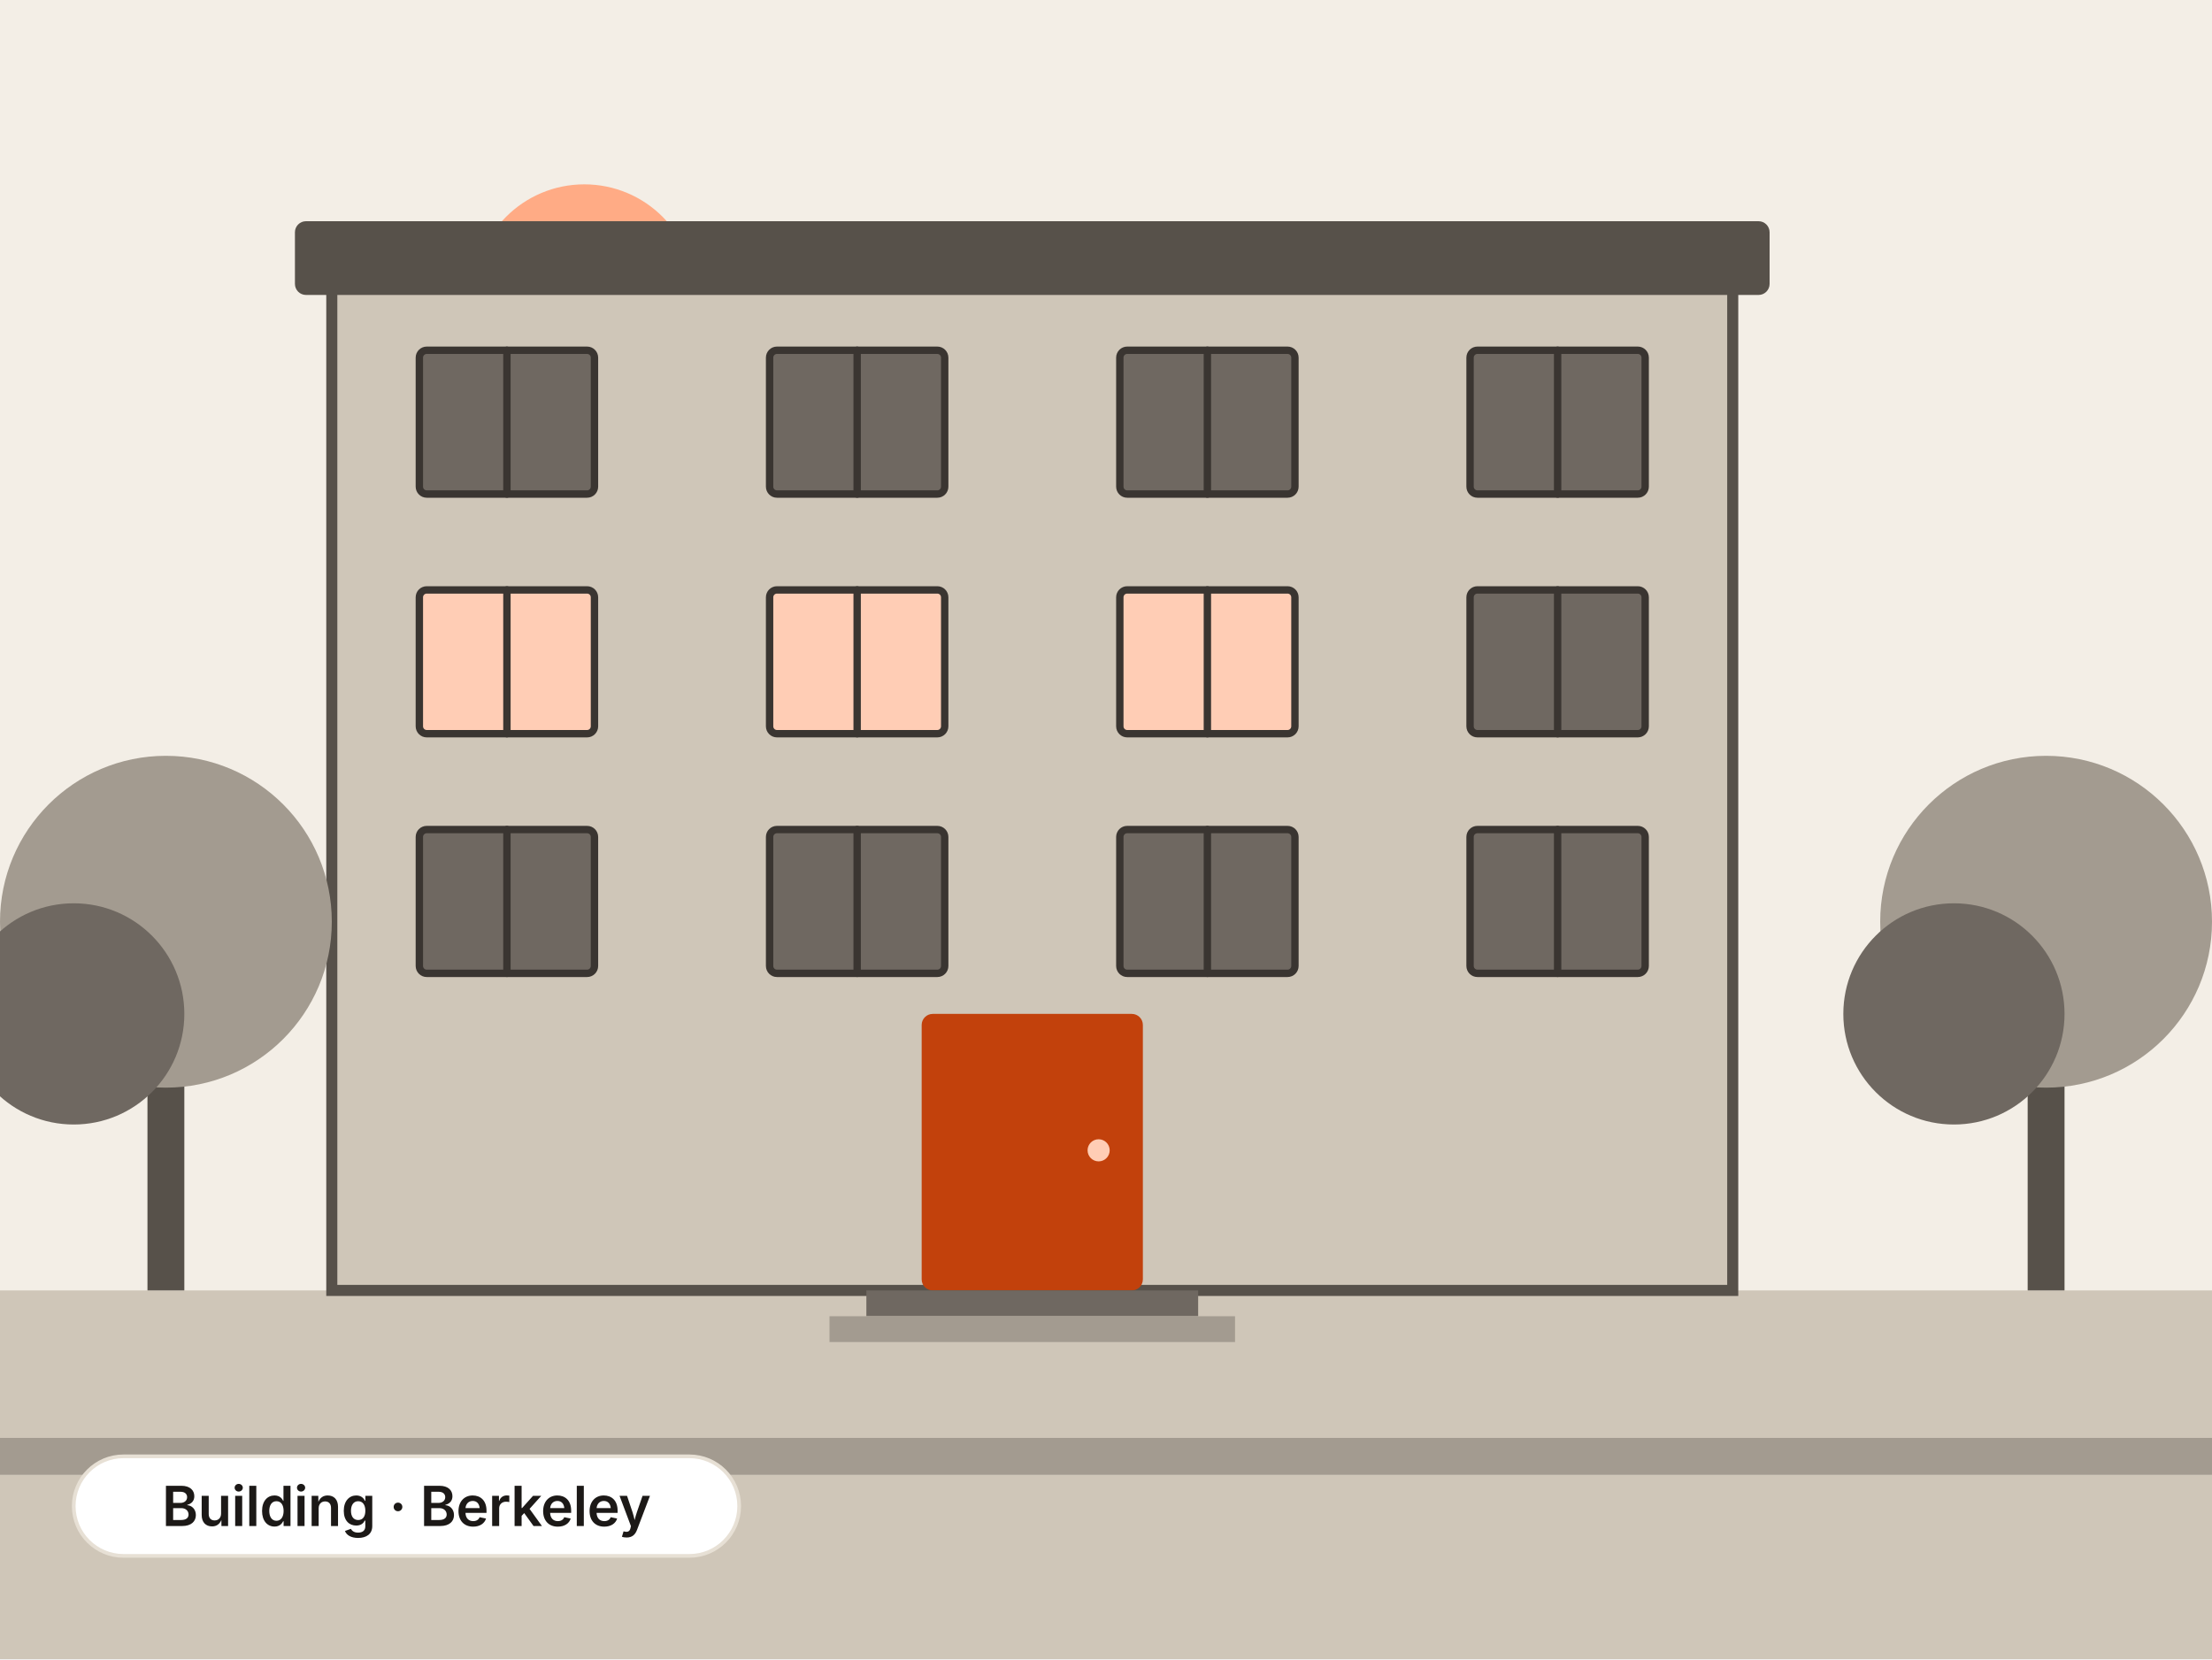
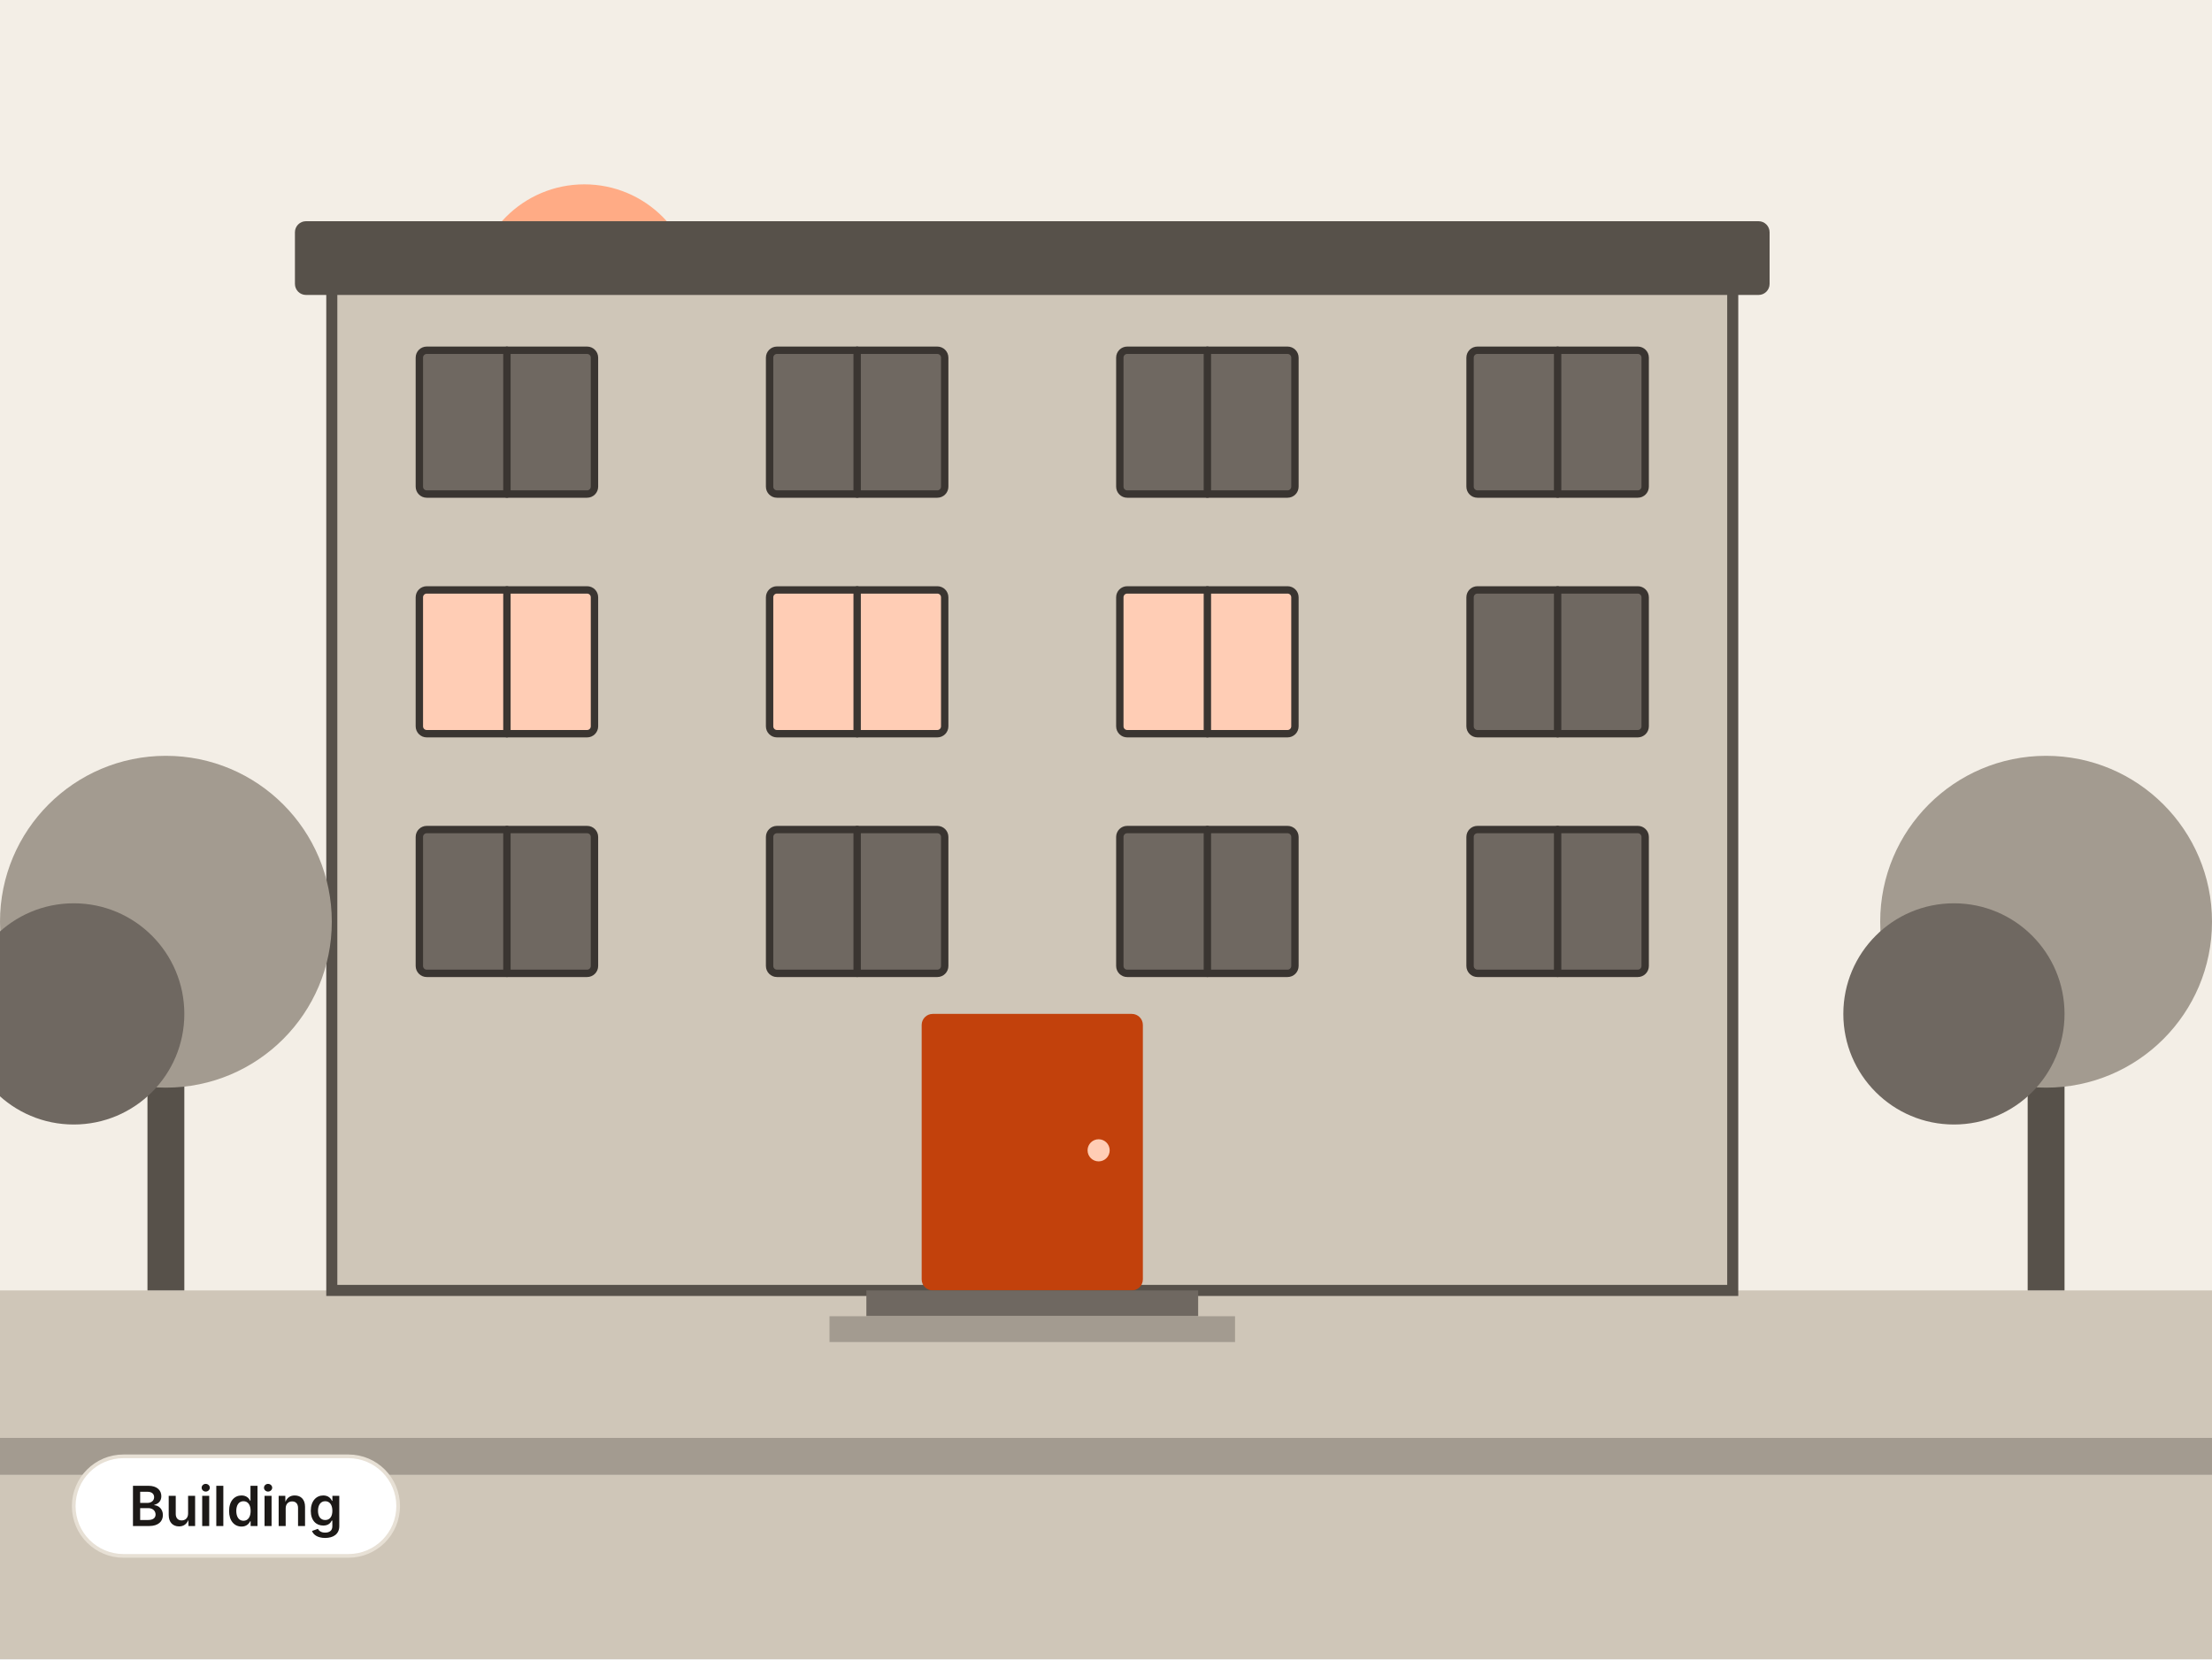
- <svg xmlns="http://www.w3.org/2000/svg" viewBox="0 0 1200 900" width="1200" height="900" role="img" aria-label="Building in Berkeley">
+ <svg xmlns="http://www.w3.org/2000/svg" viewBox="0 0 1200 900" width="1200" height="900" role="img" aria-label="Building">
  <rect x="0" y="0" width="1200" height="900" fill="#F3EEE6" />
  <circle cx="317" cy="160" r="60" fill="#FFAB85" />
  <rect x="0" y="700" width="1200" height="200" fill="#CFC6B8" />
  <rect x="0" y="780" width="1200" height="20" fill="#A39B90" />
  <rect x="180" y="150" width="760" height="550" fill="#CFC6B8" stroke="#57514A" stroke-width="6" />
  <rect x="160" y="120" width="800" height="40" rx="6" fill="#57514A" />
  <rect x="227.5" y="190" width="95" height="78" rx="4" fill="#6F6861" stroke="#3A3531" stroke-width="4" />
  <line x1="275" y1="190" x2="275" y2="268" fill="none" stroke="#3A3531" stroke-width="4" stroke-linecap="round" stroke-linejoin="round" />
  <rect x="417.5" y="190" width="95" height="78" rx="4" fill="#6F6861" stroke="#3A3531" stroke-width="4" />
  <line x1="465" y1="190" x2="465" y2="268" fill="none" stroke="#3A3531" stroke-width="4" stroke-linecap="round" stroke-linejoin="round" />
  <rect x="607.5" y="190" width="95" height="78" rx="4" fill="#6F6861" stroke="#3A3531" stroke-width="4" />
  <line x1="655" y1="190" x2="655" y2="268" fill="none" stroke="#3A3531" stroke-width="4" stroke-linecap="round" stroke-linejoin="round" />
  <rect x="797.5" y="190" width="95" height="78" rx="4" fill="#6F6861" stroke="#3A3531" stroke-width="4" />
  <line x1="845" y1="190" x2="845" y2="268" fill="none" stroke="#3A3531" stroke-width="4" stroke-linecap="round" stroke-linejoin="round" />
  <rect x="227.5" y="320" width="95" height="78" rx="4" fill="#FFCDB5" stroke="#3A3531" stroke-width="4" />
  <line x1="275" y1="320" x2="275" y2="398" fill="none" stroke="#3A3531" stroke-width="4" stroke-linecap="round" stroke-linejoin="round" />
  <rect x="417.5" y="320" width="95" height="78" rx="4" fill="#FFCDB5" stroke="#3A3531" stroke-width="4" />
  <line x1="465" y1="320" x2="465" y2="398" fill="none" stroke="#3A3531" stroke-width="4" stroke-linecap="round" stroke-linejoin="round" />
  <rect x="607.5" y="320" width="95" height="78" rx="4" fill="#FFCDB5" stroke="#3A3531" stroke-width="4" />
  <line x1="655" y1="320" x2="655" y2="398" fill="none" stroke="#3A3531" stroke-width="4" stroke-linecap="round" stroke-linejoin="round" />
  <rect x="797.5" y="320" width="95" height="78" rx="4" fill="#6F6861" stroke="#3A3531" stroke-width="4" />
  <line x1="845" y1="320" x2="845" y2="398" fill="none" stroke="#3A3531" stroke-width="4" stroke-linecap="round" stroke-linejoin="round" />
  <rect x="227.5" y="450" width="95" height="78" rx="4" fill="#6F6861" stroke="#3A3531" stroke-width="4" />
  <line x1="275" y1="450" x2="275" y2="528" fill="none" stroke="#3A3531" stroke-width="4" stroke-linecap="round" stroke-linejoin="round" />
  <rect x="417.5" y="450" width="95" height="78" rx="4" fill="#6F6861" stroke="#3A3531" stroke-width="4" />
  <line x1="465" y1="450" x2="465" y2="528" fill="none" stroke="#3A3531" stroke-width="4" stroke-linecap="round" stroke-linejoin="round" />
  <rect x="607.5" y="450" width="95" height="78" rx="4" fill="#6F6861" stroke="#3A3531" stroke-width="4" />
  <line x1="655" y1="450" x2="655" y2="528" fill="none" stroke="#3A3531" stroke-width="4" stroke-linecap="round" stroke-linejoin="round" />
  <rect x="797.5" y="450" width="95" height="78" rx="4" fill="#6F6861" stroke="#3A3531" stroke-width="4" />
  <line x1="845" y1="450" x2="845" y2="528" fill="none" stroke="#3A3531" stroke-width="4" stroke-linecap="round" stroke-linejoin="round" />
  <rect x="500" y="550" width="120" height="150" rx="6" fill="#C2410C" />
  <circle cx="596" cy="624" r="6" fill="#FFCDB5" />
  <rect x="470" y="700" width="180" height="14" fill="#6F6861" />
  <rect x="450" y="714" width="220" height="14" fill="#A39B90" />
  <rect x="80" y="580" width="20" height="120" fill="#57514A" />
  <circle cx="90" cy="500" r="90" fill="#A39B90" />
  <circle cx="40" cy="550" r="60" fill="#6F6861" />
  <rect x="1100" y="580" width="20" height="120" fill="#57514A" />
  <circle cx="1110" cy="500" r="90" fill="#A39B90" />
  <circle cx="1060" cy="550" r="60" fill="#6F6861" />
-   <rect x="40" y="790" width="361" height="54" rx="27" fill="#FFFFFF" stroke="#E7E0D5" stroke-width="2" />
-   <text x="220.5" y="827.8" font-family="Inter, 'Noto Sans SC', 'PingFang SC', 'Hiragino Sans GB', 'Microsoft YaHei', 'Source Han Sans SC', system-ui, -apple-system, 'Segoe UI', Roboto, sans-serif" font-size="30" font-weight="600" fill="#1C1917" text-anchor="middle" letter-spacing="-0.2">Building · Berkeley</text>
+   <rect x="40" y="790" width="176" height="54" rx="27" fill="#FFFFFF" stroke="#E7E0D5" stroke-width="2" />
+   <text x="128" y="827.8" font-family="Inter, 'Noto Sans SC', 'PingFang SC', 'Hiragino Sans GB', 'Microsoft YaHei', 'Source Han Sans SC', system-ui, -apple-system, 'Segoe UI', Roboto, sans-serif" font-size="30" font-weight="600" fill="#1C1917" text-anchor="middle" letter-spacing="-0.2">Building</text>
</svg>
